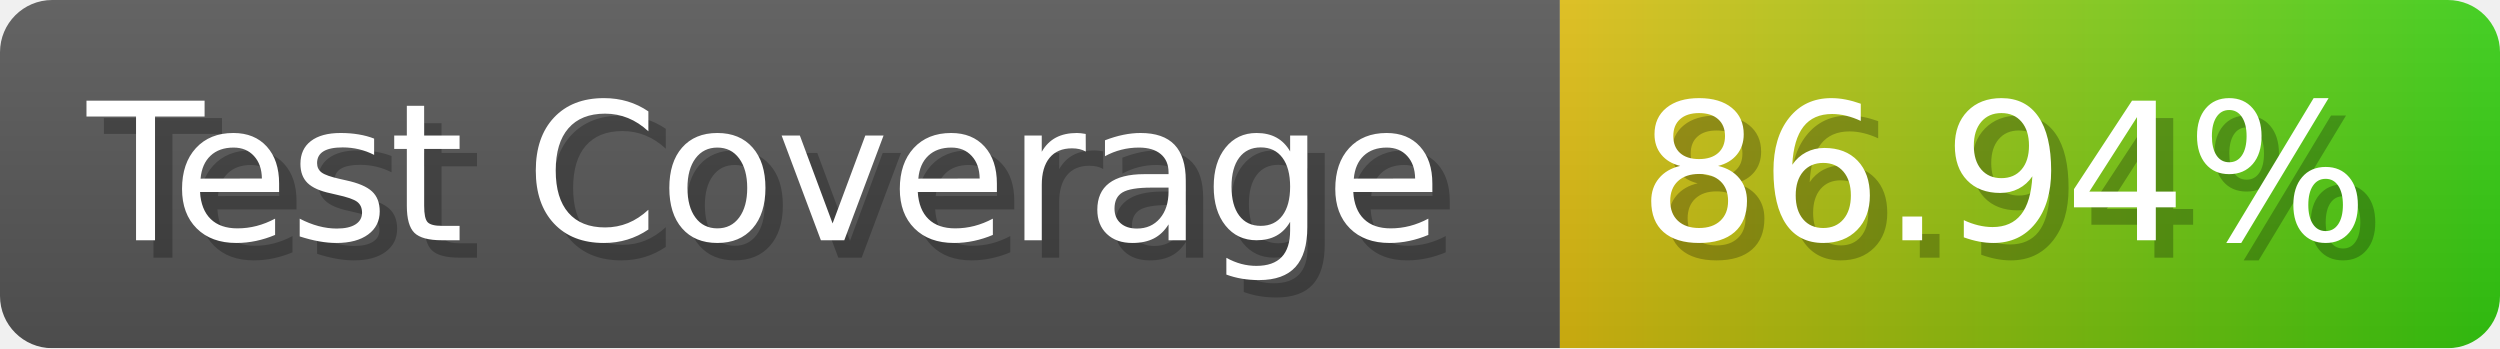
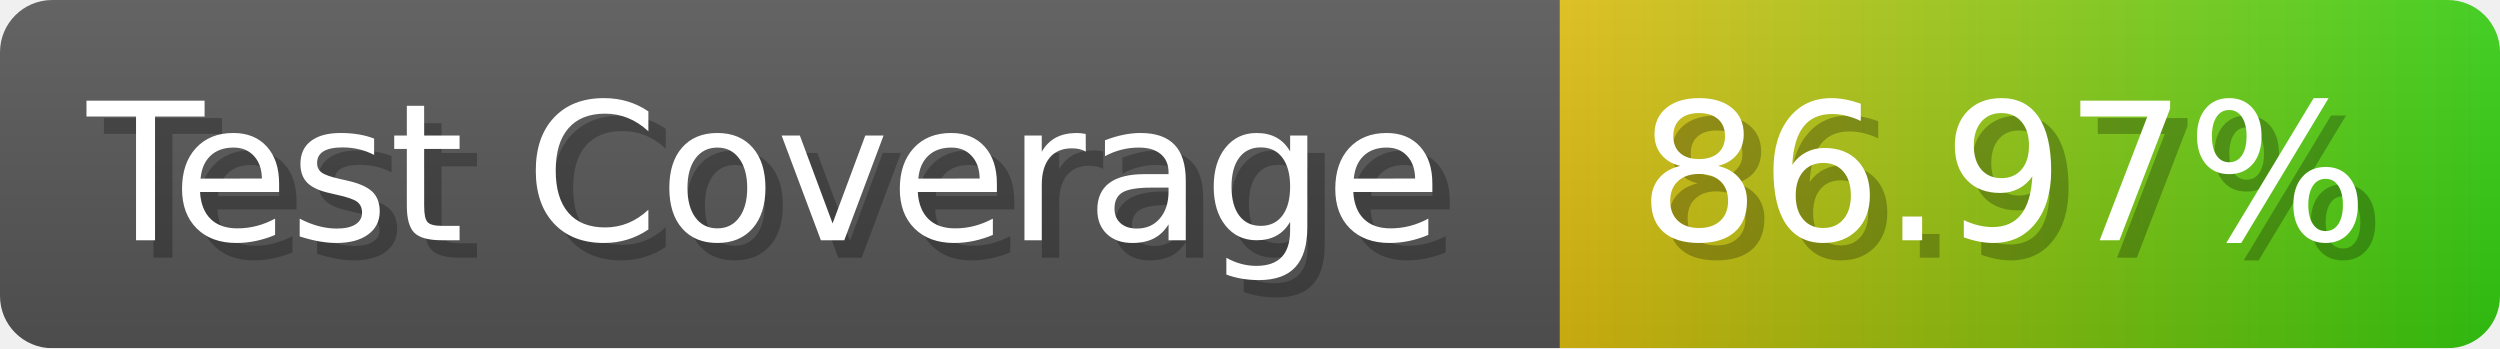
- <svg xmlns="http://www.w3.org/2000/svg" width="143.6" height="20" viewBox="0 0 1436 200" role="img" aria-label="Test Coverage: 86.94%">
+ <svg xmlns="http://www.w3.org/2000/svg" width="143.6" height="20" viewBox="0 0 1436 200" role="img" aria-label="Test Coverage: 86.97%">
  <linearGradient id="a" x2="0" y2="100%">
    <stop offset="0" stop-opacity=".1" stop-color="#EEE" />
    <stop offset="1" stop-opacity=".1" />
  </linearGradient>
  <mask id="m">
    <rect width="1436" height="200" rx="30" fill="#FFF" />
  </mask>
  <g mask="url(#m)">
    <rect width="896" height="200" fill="#555" />
    <rect width="540" height="200" fill="url(#x)" x="896" />
    <rect width="1436" height="200" fill="url(#a)" />
  </g>
  <g aria-hidden="true" fill="#fff" text-anchor="start" font-family="Verdana,DejaVu Sans,sans-serif" font-size="110">
    <text x="60" y="148" textLength="796" fill="#000" opacity="0.25">Test Coverage</text>
    <text x="50" y="138" textLength="796">Test Coverage</text>
-     <text x="951" y="148" textLength="440" fill="#000" opacity="0.25">86.94%</text>
-     <text x="941" y="138" textLength="440">86.94%</text>
+     <text x="951" y="148" textLength="440" fill="#000" opacity="0.25">86.97%</text>
+     <text x="941" y="138" textLength="440">86.97%</text>
  </g>
  <linearGradient id="x" x1="0%" y1="0%" x2="100%" y2="0%">
    <stop offset="0%" style="stop-color:#DB1" />
    <stop offset="100%" style="stop-color:#3C1" />
  </linearGradient>
</svg>
